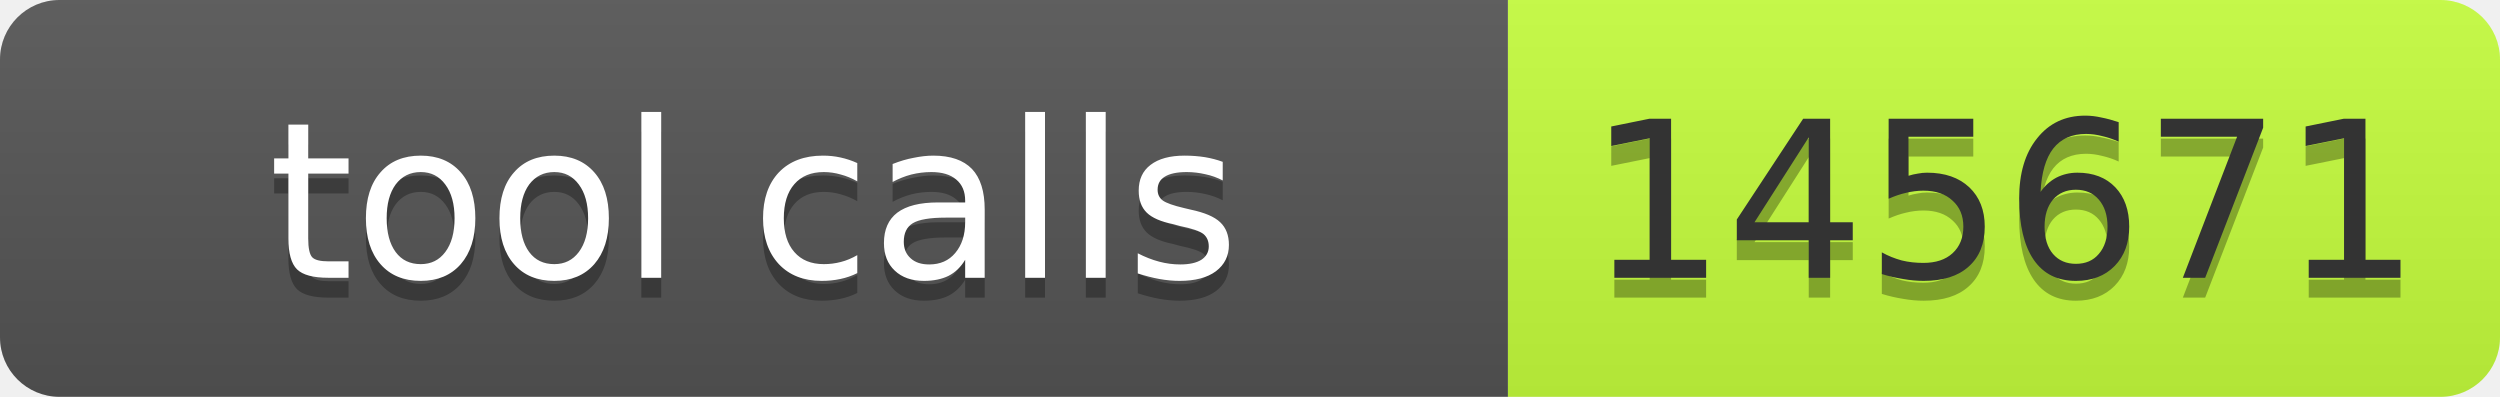
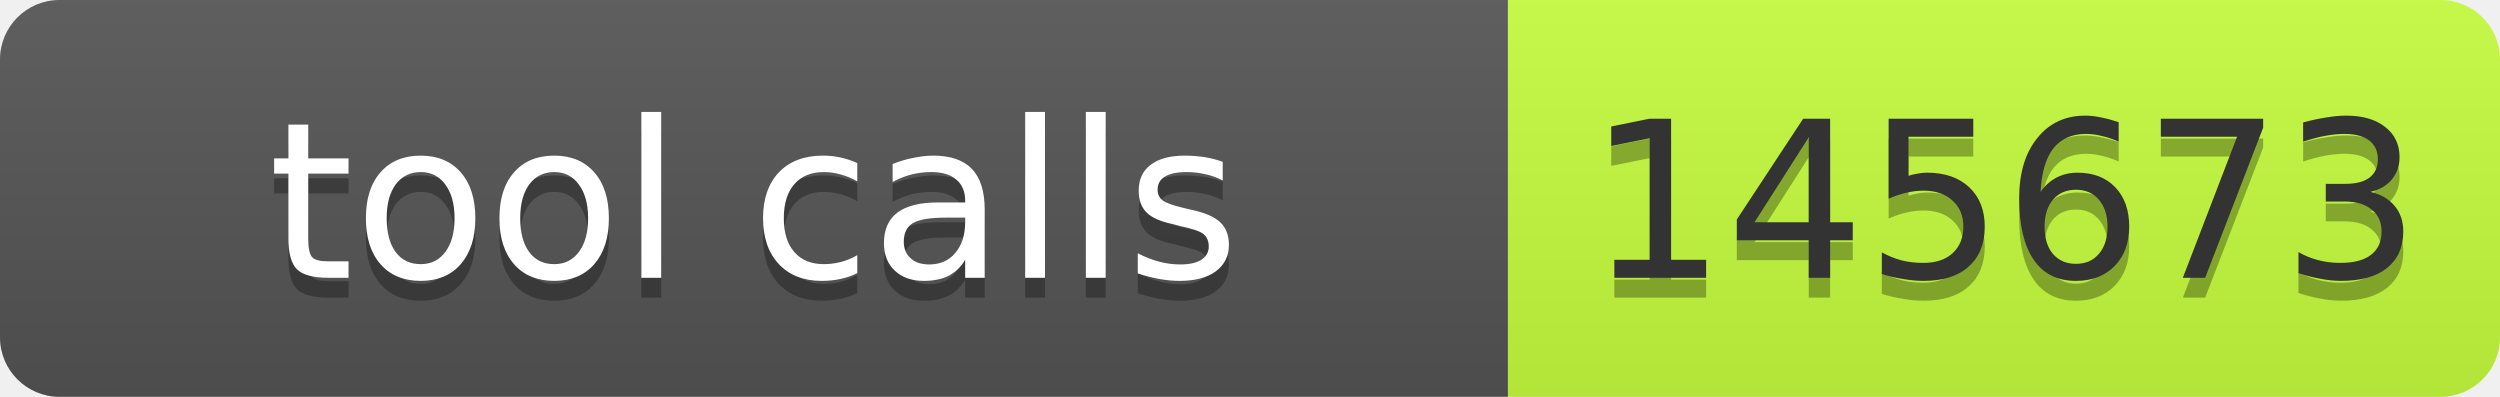
- <svg xmlns="http://www.w3.org/2000/svg" width="126" height="20" role="img" aria-label="tool calls: 145671">
+ <svg xmlns="http://www.w3.org/2000/svg" width="126" height="20" role="img" aria-label="tool calls: 145673">
  <linearGradient id="s" x2="0" y2="100%">
    <stop offset="0" stop-color="#bbb" stop-opacity=".1" />
    <stop offset="1" stop-opacity=".1" />
  </linearGradient>
  <clipPath id="r">
    <rect width="126" height="20" rx="3" fill="#fff" />
  </clipPath>
  <g clip-path="url(#r)">
    <rect width="76" height="20" fill="#555" />
    <rect x="76" width="50" height="20" fill="#c6ff3d" />
    <rect width="126" height="20" fill="url(#s)" />
  </g>
  <g font-family="Verdana,Geneva,DejaVu Sans,sans-serif" font-size="11">
    <text x="38" y="15" fill="#010101" fill-opacity=".3" text-anchor="middle" textLength="66">tool calls</text>
    <text x="38" y="14" fill="#fff" text-anchor="middle" textLength="66">tool calls</text>
-     <text x="101" y="15" fill="#010101" fill-opacity=".3" text-anchor="middle" textLength="40">145671</text>
-     <text x="101" y="14" fill="#333" text-anchor="middle" textLength="40">145671</text>
+     <text x="101" y="15" fill="#010101" fill-opacity=".3" text-anchor="middle" textLength="40">145673</text>
+     <text x="101" y="14" fill="#333" text-anchor="middle" textLength="40">145673</text>
  </g>
</svg>
